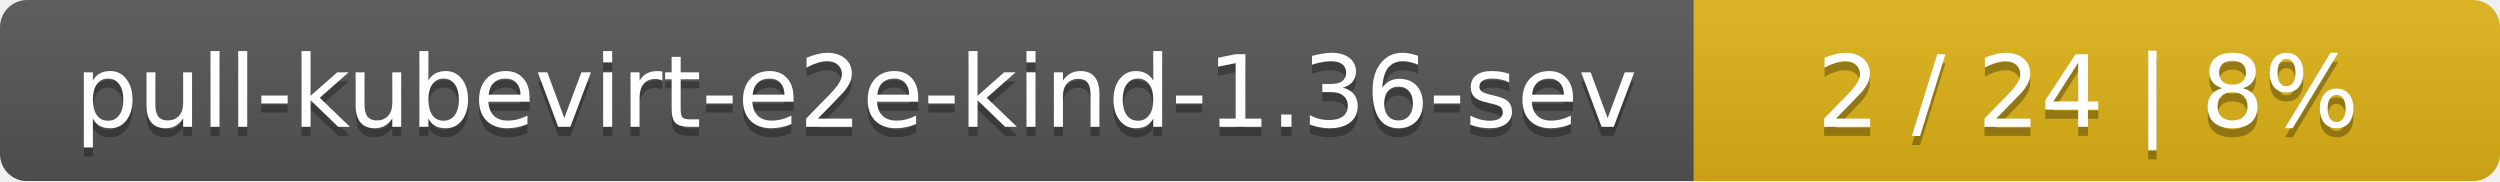
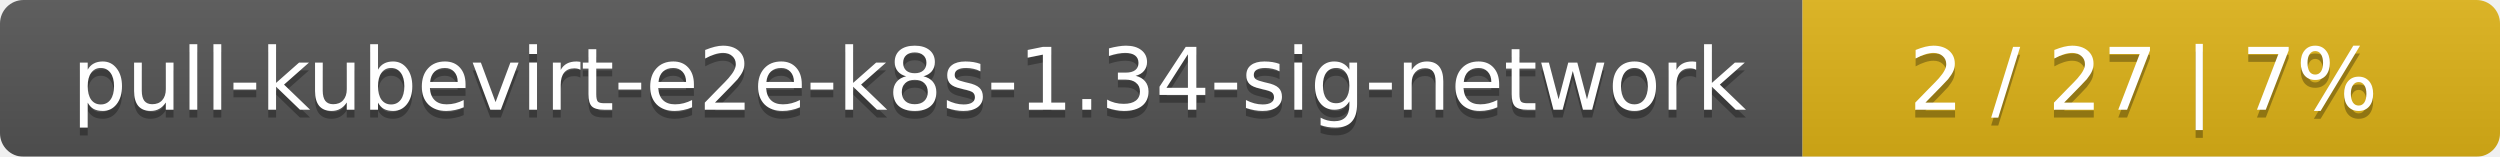
- <svg xmlns="http://www.w3.org/2000/svg" width="276" height="20">
+ <svg xmlns="http://www.w3.org/2000/svg" width="319" height="20">
  <linearGradient id="smooth" x2="0" y2="100%">
    <stop offset="0" stop-color="#bbb" stop-opacity=".1" />
    <stop offset="1" stop-opacity=".1" />
  </linearGradient>
  <mask id="round">
-     <rect width="276" height="20" rx="3" fill="#fff" />
+     <rect width="319" height="20" rx="3" fill="#fff" />
  </mask>
  <g mask="url(#round)">
-     <rect width="187" height="20" fill="#555" />
-     <rect x="187" width="89" height="20" fill="#dfb317" />
-     <rect width="276" height="20" fill="url(#smooth)" />
+     <rect width="230" height="20" fill="#555" />
+     <rect x="230" width="89" height="20" fill="#dfb317" />
+     <rect width="319" height="20" fill="url(#smooth)" />
  </g>
  <g fill="#fff" text-anchor="middle" font-family="DejaVu Sans,Verdana,Geneva,sans-serif" font-size="11">
-     <text x="94.5" y="15" fill="#010101" fill-opacity=".3">pull-kubevirt-e2e-kind-1.36-sev</text>
-     <text x="94.5" y="14">pull-kubevirt-e2e-kind-1.36-sev</text>
-     <text x="230.5" y="15" fill="#010101" fill-opacity=".3">2 / 24    |    8%</text>
-     <text x="230.5" y="14">2 / 24    |    8%</text>
+     <text x="116" y="15" fill="#010101" fill-opacity=".3">pull-kubevirt-e2e-k8s-1.34-sig-network</text>
+     <text x="116" y="14">pull-kubevirt-e2e-k8s-1.34-sig-network</text>
+     <text x="273.5" y="15" fill="#010101" fill-opacity=".3">2 / 27    |    7%</text>
+     <text x="273.5" y="14">2 / 27    |    7%</text>
  </g>
</svg>
